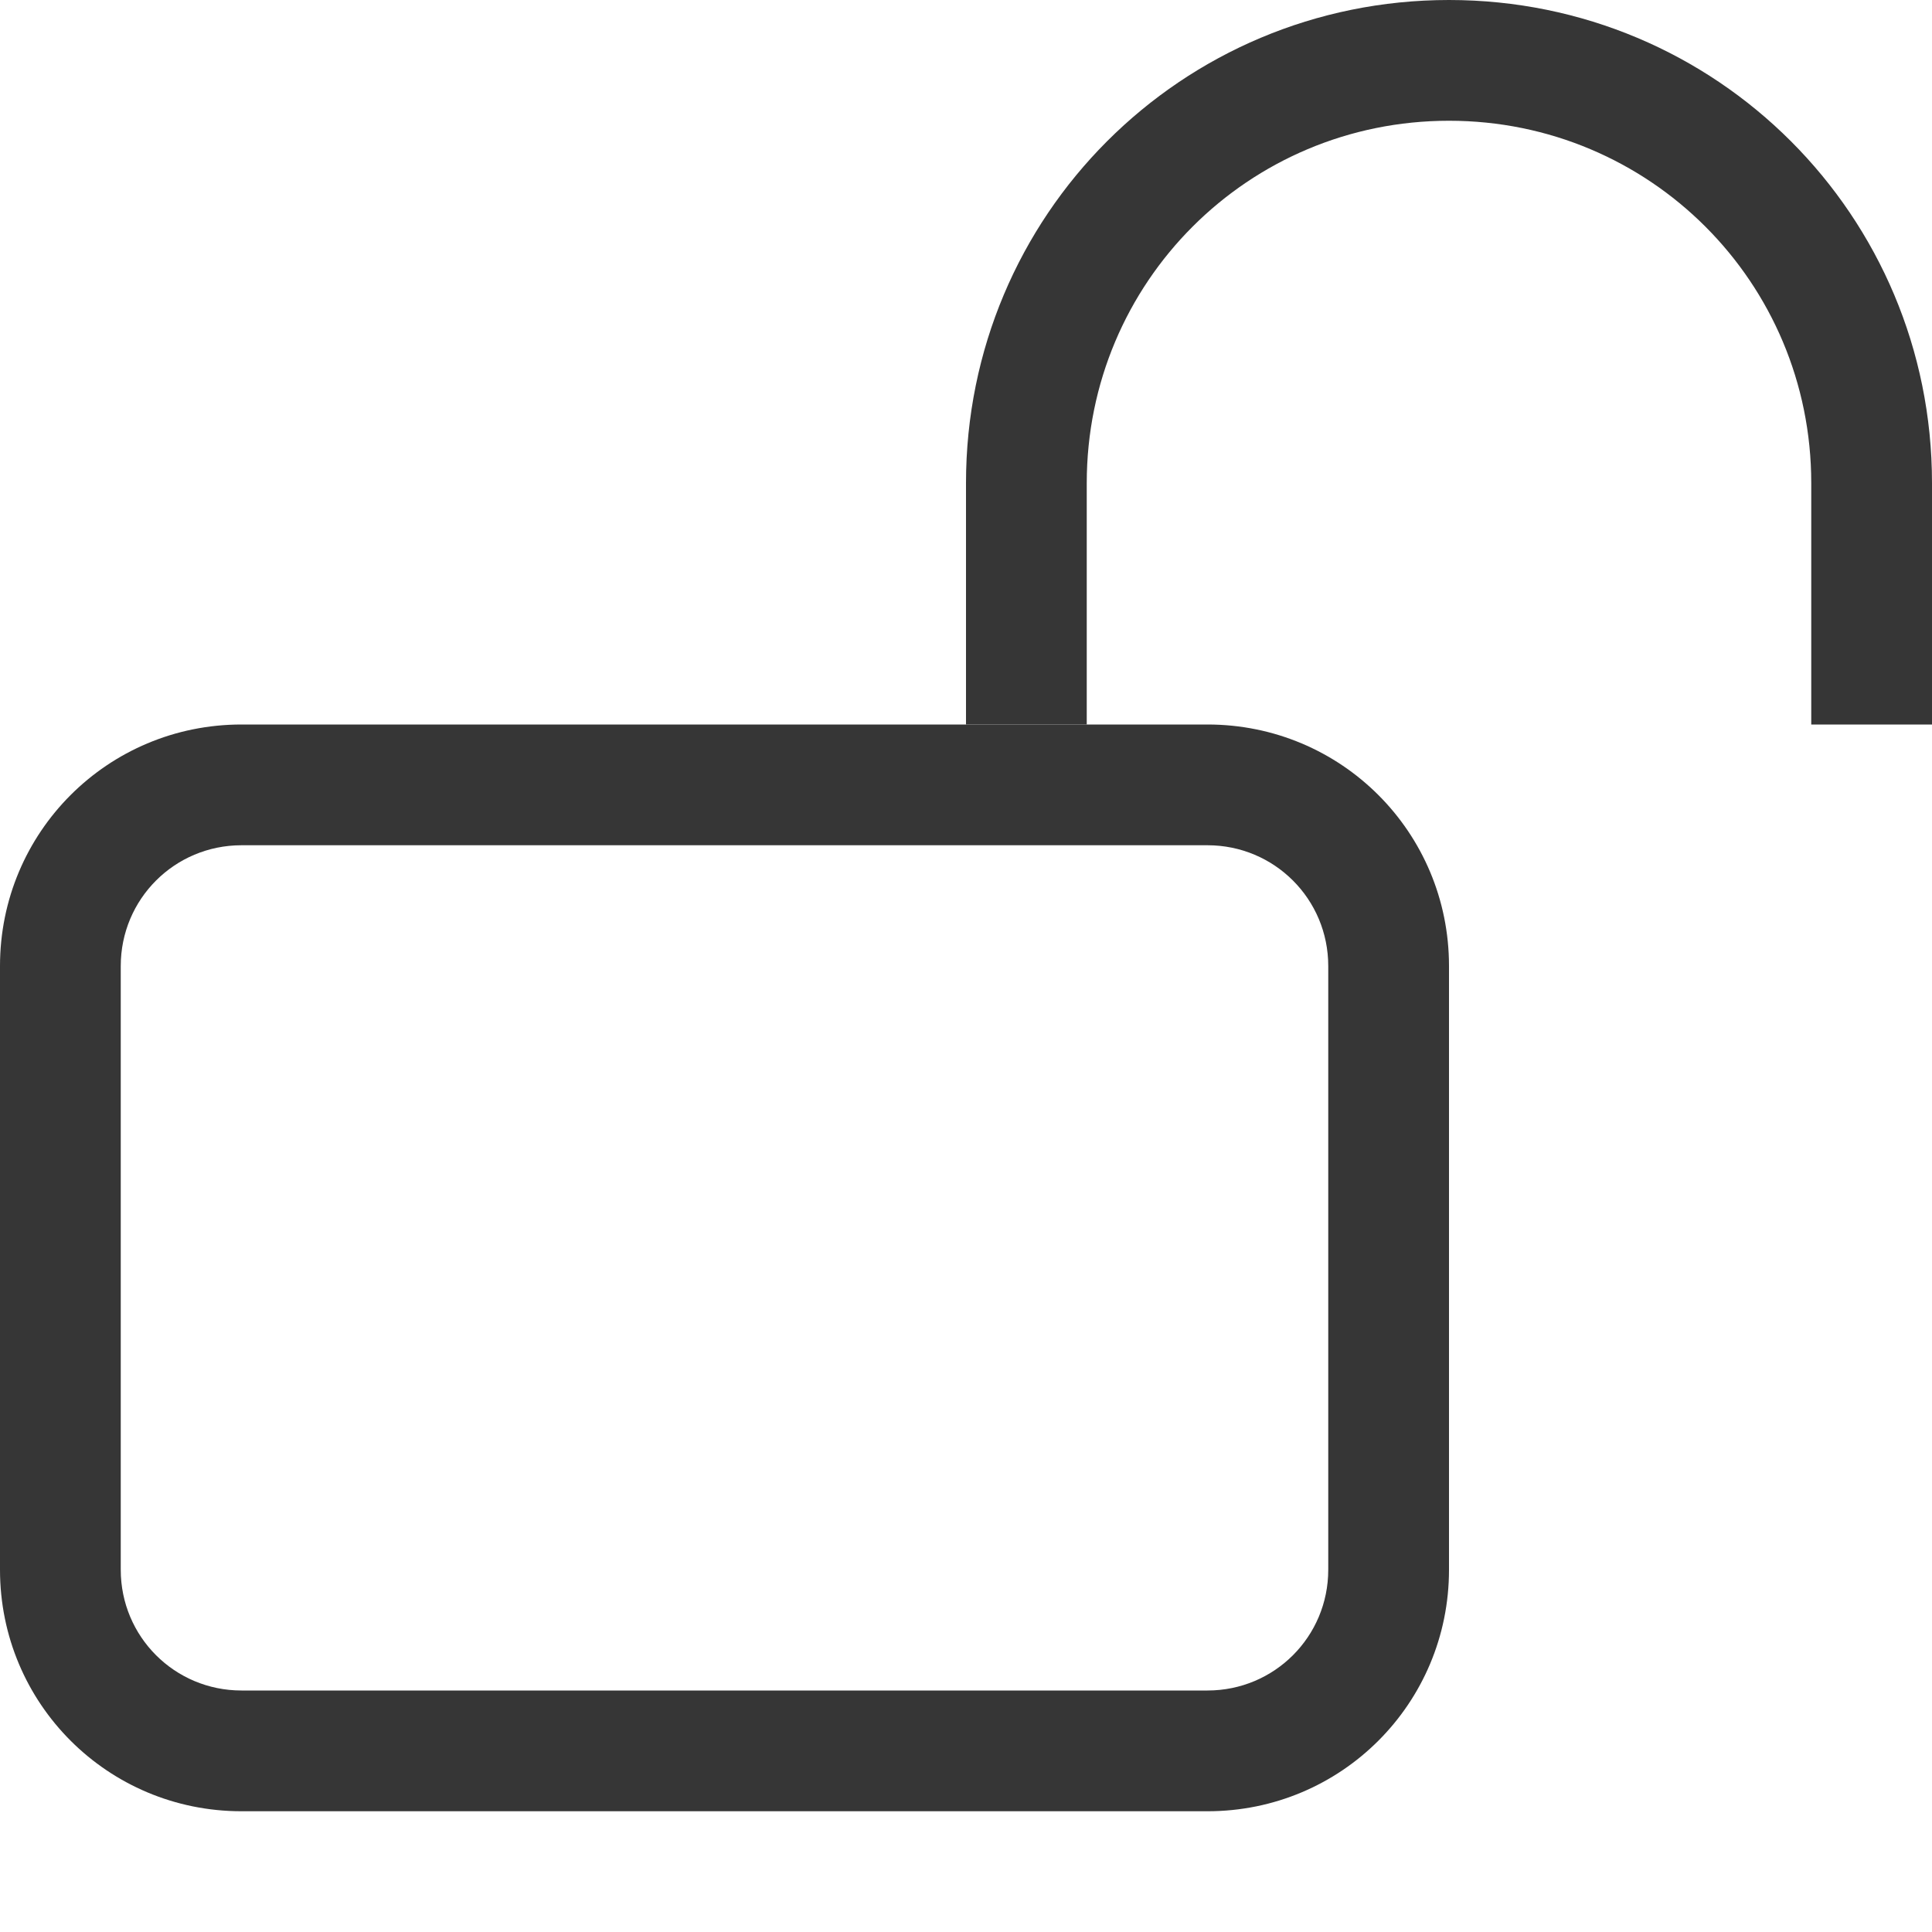
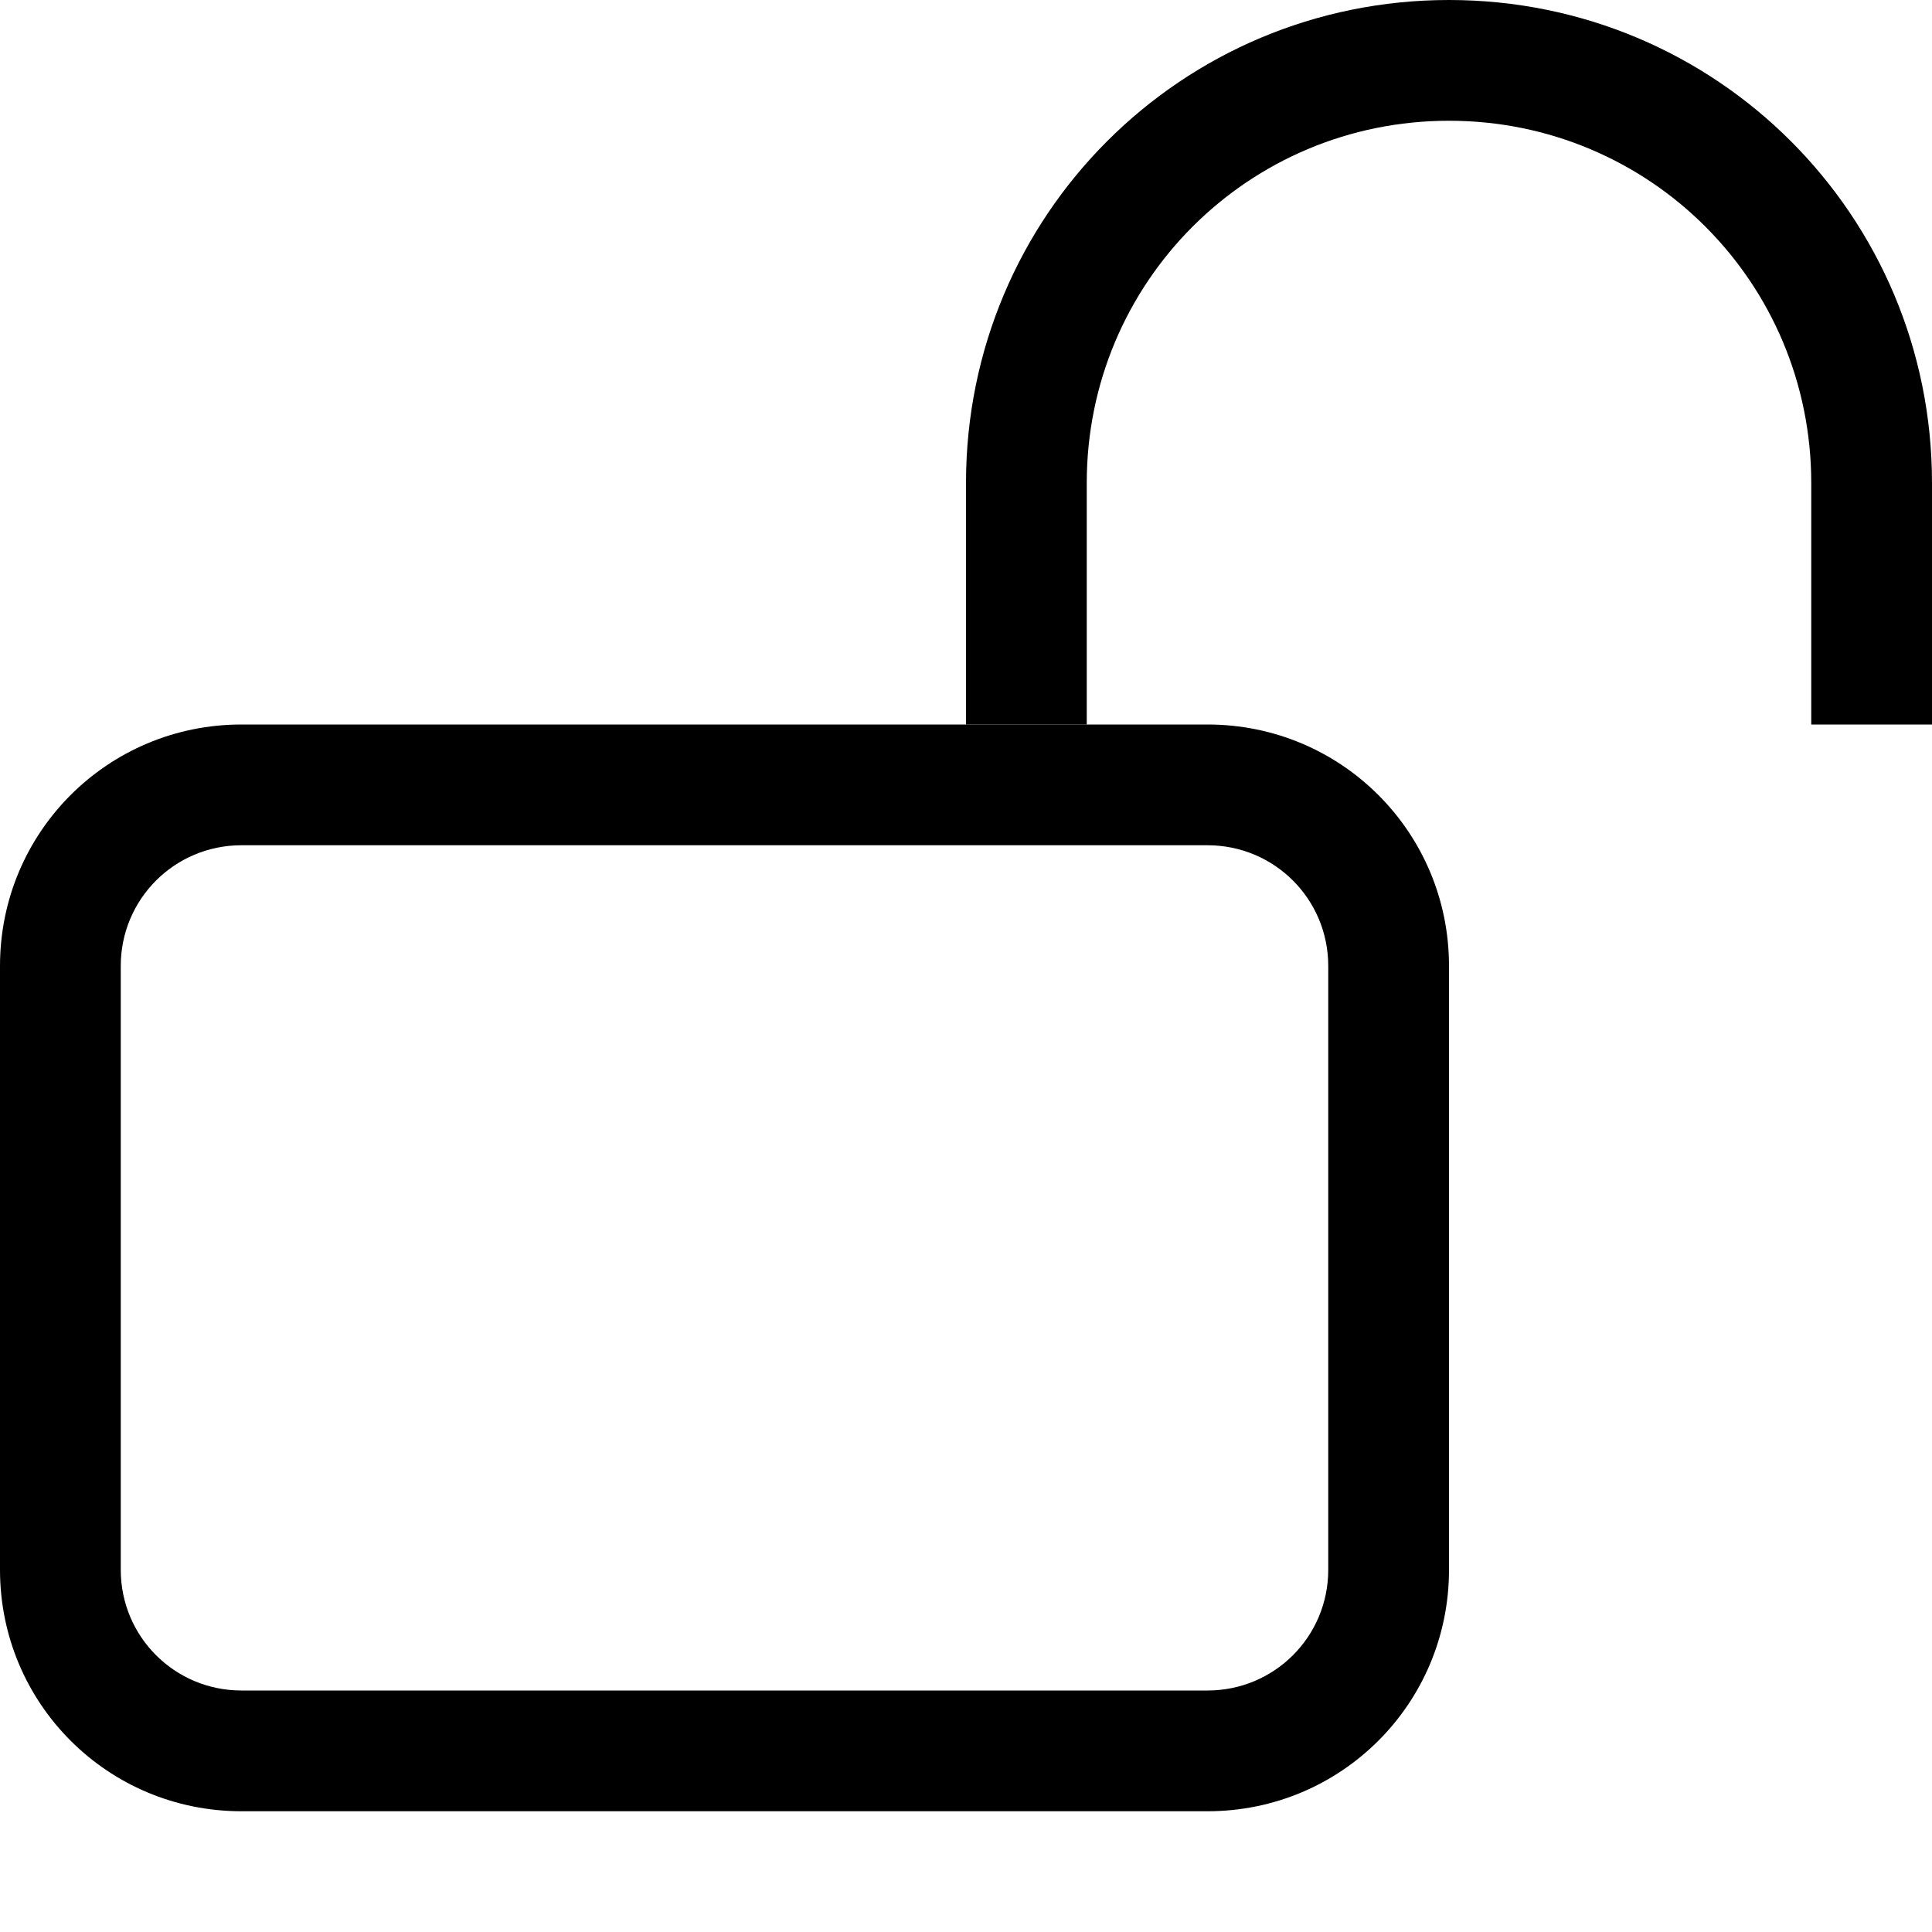
<svg xmlns="http://www.w3.org/2000/svg" width="16" height="16" version="1.1">
  <defs>
-     <style id="current-color-scheme" type="text/css">.ColorScheme-Text { color:#363636; }</style>
+     <style id="current-color-scheme" type="text/css">.ColorScheme-Text { color:#000000; }</style>
  </defs>
  <path d="m12 0c-2.216 0-4 1.784-4 4v2h1v-2c0-1.662 1.338-3 3-3s3 1.338 3 3v2h1v-2c0-2.216-1.784-4-4-4z" style="fill:currentColor" class="ColorScheme-Text" />
  <path d="m2 6c-1.108 0-2 0.892-2 2v5c0 1.108 0.892 2 2 2h8c1.108 0 2-0.892 2-2v-5c0-1.108-0.892-2-2-2h-8zm0 1h8c0.554 0 1 0.446 1 1v5c0 0.554-0.446 1-1 1h-8c-0.554 0-1-0.446-1-1v-5c0-0.554 0.446-1 1-1z" style="fill:currentColor" class="ColorScheme-Text" />
</svg>
